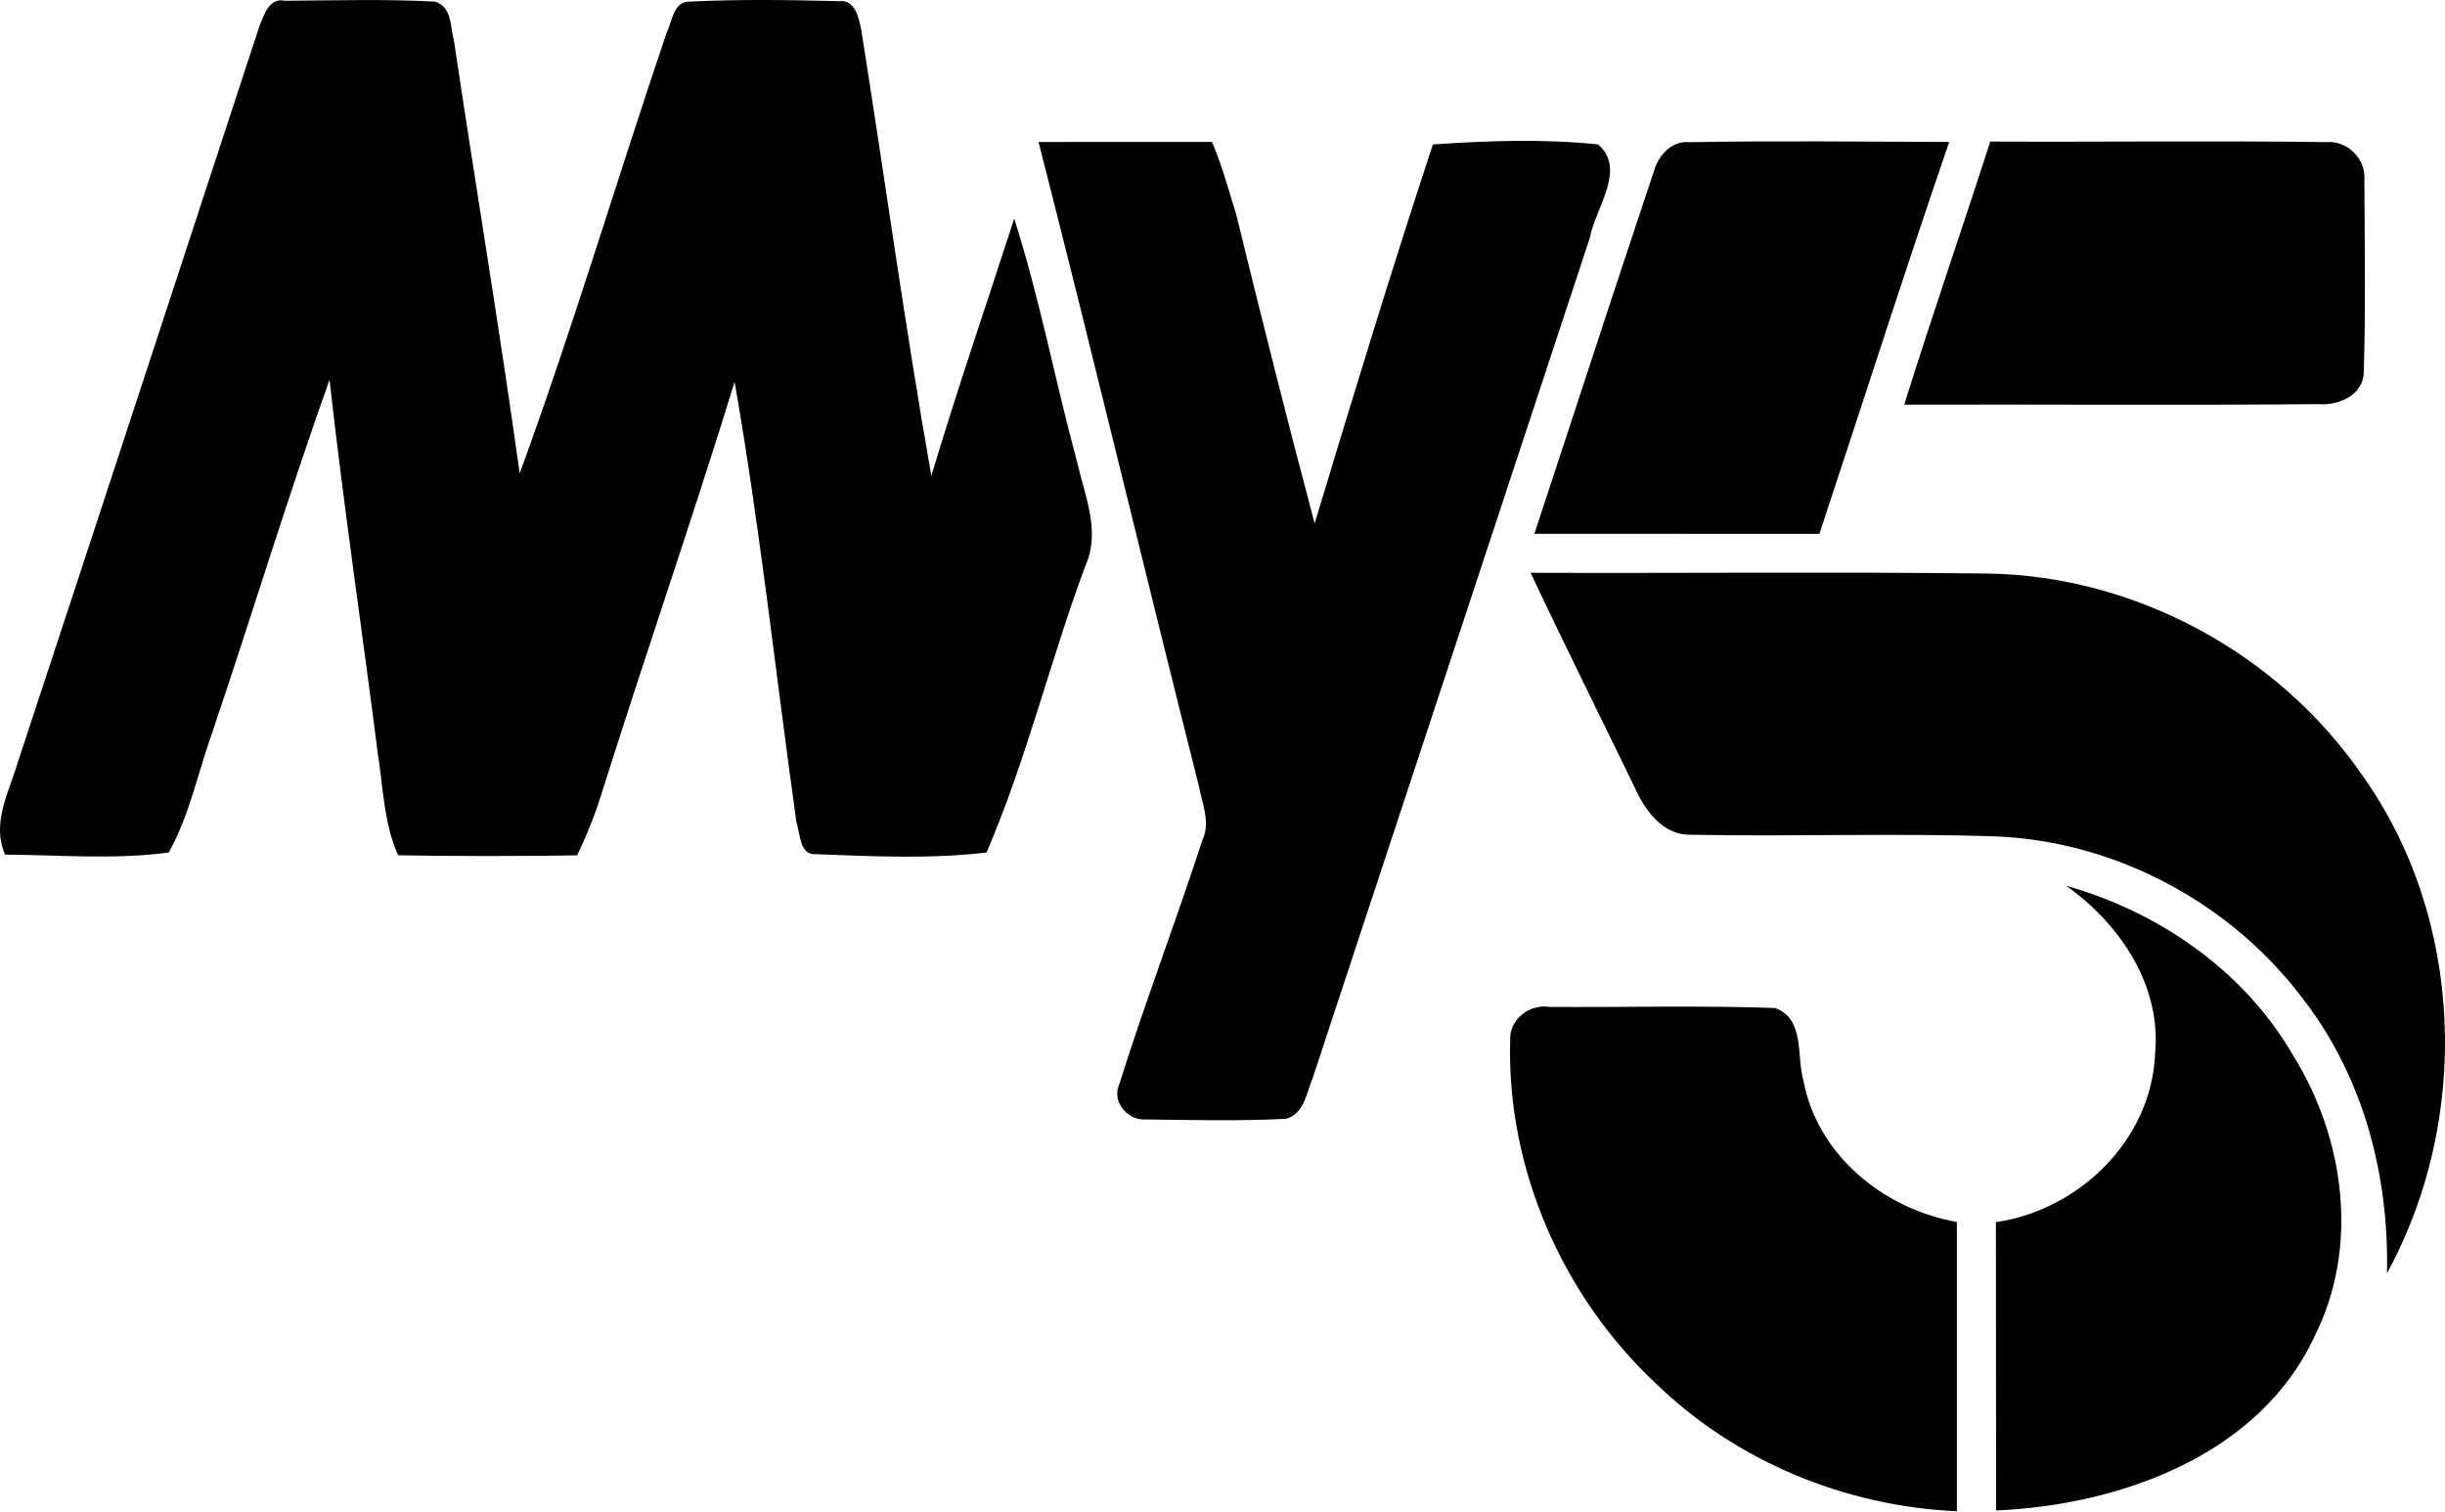
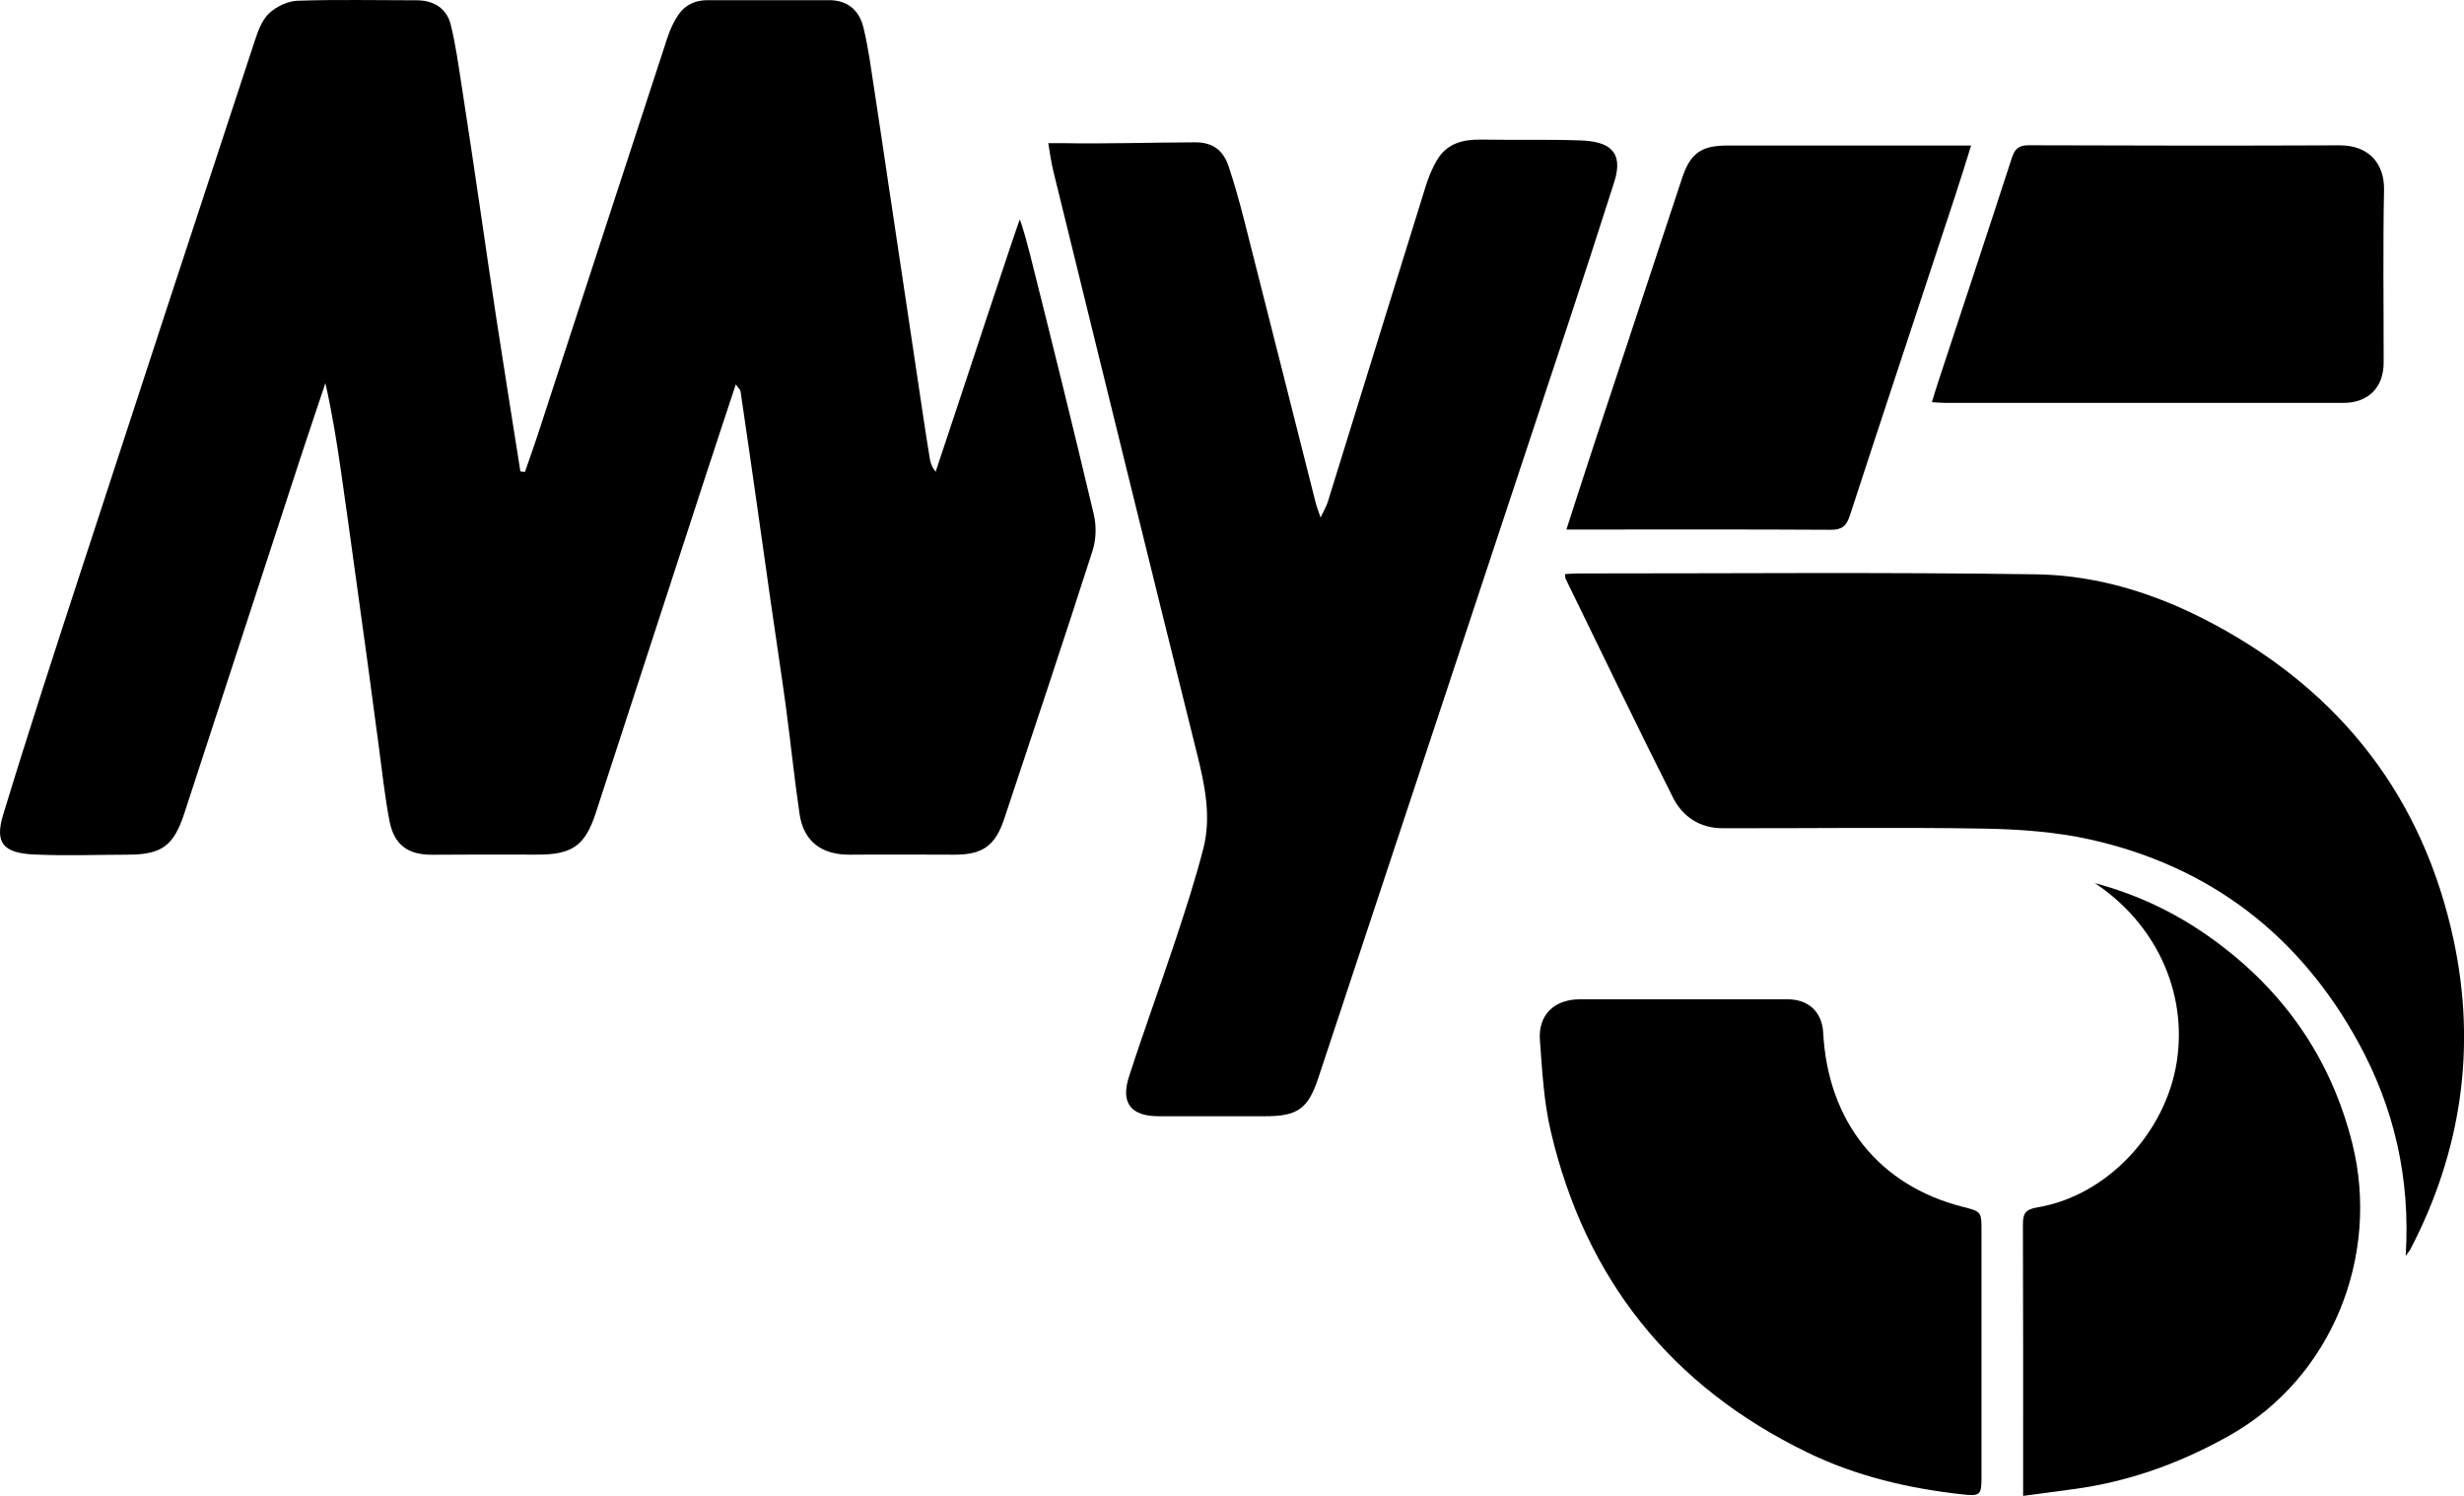
- <svg xmlns="http://www.w3.org/2000/svg" width="229.906pt" height="142.101pt" viewBox="0 0 229.906 142.101" version="1.1" id="svg2">
-   <defs id="defs22" />
-   <g id="#ffffffff" transform="translate(-5.133535,-3.998511)" />
-   <g id="g4155">
-     <path d="m 24.406,2.421 c 0.42,-1.03 0.92,-2.68 2.39,-2.35 4.7,-0.03 9.41,-0.17 14.1,0.08 1.62,0.48 1.44,2.39 1.79,3.69 2.03,13.56 4.29,27.09 6.18,40.67 5.01,-13.68 9.15,-27.67 13.83,-41.47 0.52,-1.03 0.61,-2.92 2.16,-2.89 4.67,-0.23 9.37,-0.16 14.04,-0.04 1.51,-0.19 1.87,1.6 2.09,2.7 2.22,13.97 4.13,28 6.59,41.93 2.43,-8.12 5.19,-16.13 7.79,-24.19 2.4,7.51 3.85,15.27 5.91,22.87 0.73,3.2 2.25,6.59 0.77,9.81 -3.3,8.9 -5.53,18.22 -9.28,26.93 -5.29,0.63 -10.7,0.36 -16.02,0.16 -1.59,0.13 -1.5,-1.98 -1.86,-3.02 -1.93,-13.79 -3.41,-27.67 -5.81,-41.39 -4.02,13.04 -8.49,25.94 -12.59,38.96 -0.6,1.91 -1.35,3.76 -2.22,5.56 -5.61,0.08 -11.22,0.09 -16.83,-0.01 -1.35,-3.01 -1.4,-6.35 -1.91,-9.56 -1.49,-11.72 -3.23,-23.41 -4.54,-35.15 -3.92,10.98 -7.3,22.14 -11.03,33.18 -1.35,3.76 -2.13,7.77 -4.09,11.27 -5.08,0.69 -10.26,0.23 -15.38,0.2 -1.31,-2.92 0.35,-5.86 1.18,-8.66 7.62,-23.08 15.16,-46.19 22.74,-69.28 z" id="path6" style="opacity:1;fill:#000000" />
-     <path d="m 97.656,13.351 c 5.981,-0.004 10.954,-0.009 16.306,-0.007 0.944,2.215 1.601,4.617 2.281,6.827 2.37,9.69 4.813,19.41 7.373,29.05 3.6,-11.91 7.22,-23.82 11.12,-35.64 5.15,-0.35 10.39,-0.54 15.53,0 2.72,2.33 -0.26,5.97 -0.77,8.78 -8.68,26.36 -17.4,52.7 -26.08,79.06 -0.58,1.39 -0.78,3.27 -2.46,3.78 -4.37,0.22 -8.77,0.12 -13.14,0.06 -1.7,0.17 -3.32,-1.61 -2.58,-3.28 2.43,-7.72 5.32,-15.29 7.83,-22.99 0.78,-1.67 -0.03,-3.43 -0.34,-5.1 -5.09,-20.16 -9.92,-40.39 -15.07,-60.54 z" id="path8" style="opacity:1;fill:#000000" />
-     <g id="g4148">
-       <path style="opacity:1;fill:#000000" id="path10" d="m 155.516,16.111 c 0.43,-1.52 1.68,-2.92 3.4,-2.74 8.12,-0.15 16.25,-0.05 24.37,-0.02 -4.21,12.23 -8.13,24.57 -12.21,36.85 -8.93,-0.01 -17.87,0 -26.8,-0.01 3.76,-11.36 7.44,-22.74 11.24,-34.08 z" />
-       <path style="opacity:1;fill:#000000" id="path12" d="m 187.146,13.311 c 10.53,0.05 21.07,-0.09 31.6,0.05 1.96,-0.17 3.73,1.56 3.58,3.53 0.02,6.03 0.13,12.07 -0.06,18.1 -0.02,2.17 -2.42,3.18 -4.29,3.01 -12.98,0.12 -25.95,0.01 -38.92,0.05 2.59,-8.28 5.43,-16.48 8.09,-24.74 z" />
-       <path style="opacity:1;fill:#000000" id="path14" d="m 143.926,53.861 c 14.34,0.05 28.69,-0.1 43.03,0.07 13.86,0.23 27.27,7.51 35.13,18.91 9.66,13.5 10.28,32.43 2.36,46.89 0.22,-9.08 -2.18,-18.35 -7.76,-25.63 -6.75,-9.09 -17.6,-14.96 -28.93,-15.45 -9.59,-0.33 -19.19,0.03 -28.79,-0.16 -2.6,0.05 -4.28,-2.27 -5.23,-4.4 -3.27,-6.74 -6.62,-13.45 -9.81,-20.23 z" />
-       <path style="opacity:1;fill:#000000" id="path16" d="m 194.286,83.291 c 8.73,2.46 16.74,8 21.33,15.93 4.86,7.81 6.26,18.05 2.02,26.44 -5.19,11.21 -18.36,15.87 -29.94,16.37 -0.02,-9.04 0,-18.08 -0.02,-27.11 7.85,-1.15 14.64,-7.75 14.97,-15.84 0.61,-6.42 -3.31,-12.21 -8.36,-15.79 z" />
-       <path style="opacity:1;fill:#000000" id="path18" d="m 142.006,97.861 c -0.14,-1.97 1.82,-3.5 3.7,-3.18 7.06,0.05 14.13,-0.15 21.19,0.1 2.85,1.02 2.01,4.5 2.68,6.82 1.3,7.02 7.59,12.11 14.43,13.3 -0.01,9.07 0.01,18.13 0,27.2 -10.45,-0.45 -20.73,-4.68 -28.26,-11.97 -8.79,-8.21 -14.08,-20.2 -13.74,-32.27 z" />
+ <svg xmlns="http://www.w3.org/2000/svg" width="13.707mm" height="8.322mm" viewBox="0 0 13.707 8.322" version="1.1" id="svg9631">
+   <defs id="defs9625" />
+   <g id="layer1" transform="translate(-49.84276,-112.1663)">
+     <g transform="matrix(0.3527778,0,0,-0.3527778,-128.079,142.2018)" id="g9600" style="fill:#000000;fill-opacity:1">
+       <g style="fill:#000000;fill-opacity:1" transform="translate(520.5839,81.1424)" id="g480">
+         <path id="path482" style="fill:#000000;fill-opacity:1;fill-rule:nonzero;stroke:none" d="m 0,0 c -0.027,0.108 -0.103,0.39 -0.156,0.536 -0.02,-0.011 -0.915,-2.742 -1.329,-3.979 -0.056,0.069 -0.081,0.138 -0.092,0.209 -0.041,0.244 -0.077,0.488 -0.114,0.733 -0.087,0.584 -0.175,1.169 -0.262,1.753 -0.089,0.592 -0.178,1.183 -0.266,1.774 -0.079,0.524 -0.154,1.047 -0.235,1.57 -0.051,0.326 -0.092,0.655 -0.171,0.974 -0.073,0.291 -0.274,0.425 -0.54,0.425 -0.639,-10e-4 -1.278,-10e-4 -1.917,0 -0.195,0 -0.356,-0.076 -0.462,-0.234 C -5.62,3.649 -5.677,3.52 -5.719,3.39 -6.403,1.302 -7.083,-0.788 -7.765,-2.877 c -0.062,-0.19 -0.131,-0.379 -0.196,-0.568 -0.024,0.003 -0.048,0.005 -0.072,0.008 -0.127,0.807 -0.256,1.612 -0.38,2.419 -0.091,0.591 -0.174,1.183 -0.262,1.775 -0.092,0.625 -0.185,1.251 -0.282,1.875 -0.051,0.326 -0.095,0.654 -0.173,0.973 -0.065,0.264 -0.273,0.389 -0.543,0.388 -0.625,0 -1.251,0.014 -1.875,-0.007 -0.155,-0.006 -0.336,-0.093 -0.45,-0.201 -0.112,-0.106 -0.173,-0.279 -0.224,-0.433 -0.913,-2.771 -1.823,-5.543 -2.727,-8.317 -0.422,-1.292 -0.844,-2.585 -1.24,-3.886 -0.135,-0.443 -0.002,-0.604 0.488,-0.627 0.492,-0.023 0.986,-0.004 1.479,-0.003 0.533,10e-4 0.722,0.138 0.89,0.653 0.613,1.873 1.224,3.747 1.836,5.621 0.127,0.388 0.259,0.774 0.388,1.162 0.108,-0.474 0.182,-0.941 0.249,-1.409 0.076,-0.524 0.147,-1.049 0.22,-1.574 0.063,-0.456 0.127,-0.912 0.189,-1.369 0.063,-0.463 0.123,-0.927 0.186,-1.39 0.053,-0.389 0.093,-0.78 0.167,-1.164 0.074,-0.379 0.295,-0.534 0.675,-0.531 0.549,0.003 1.098,0.005 1.646,0.002 0.557,-0.003 0.762,0.136 0.932,0.658 0.575,1.762 1.148,3.525 1.723,5.287 0.157,0.482 0.317,0.962 0.485,1.471 0.039,-0.057 0.07,-0.082 0.075,-0.112 0.087,-0.592 0.173,-1.183 0.257,-1.775 0.075,-0.525 0.148,-1.049 0.223,-1.573 0.078,-0.545 0.162,-1.089 0.236,-1.634 0.075,-0.559 0.132,-1.121 0.214,-1.679 0.063,-0.435 0.348,-0.648 0.796,-0.644 0.549,0.005 1.097,10e-4 1.646,0 0.438,-10e-4 0.642,0.135 0.784,0.561 0.471,1.411 0.941,2.823 1.397,4.24 0.055,0.174 0.059,0.387 0.017,0.566 C 0.684,-2.74 0.344,-1.369 0,0" />
+       </g>
+       <g style="fill:#000000;fill-opacity:1" transform="translate(529.7999,82.2696)" id="g484">
+         <path id="path486" style="fill:#000000;fill-opacity:1;fill-rule:nonzero;stroke:none" d="M 0,0 C 0.158,0.495 -0.096,0.641 -0.534,0.656 -1.054,0.674 -1.575,0.66 -2.096,0.669 -2.375,0.673 -2.626,0.615 -2.782,0.366 -2.865,0.234 -2.926,0.083 -2.973,-0.066 -3.49,-1.725 -4.002,-3.385 -4.517,-5.044 -4.539,-5.116 -4.58,-5.182 -4.631,-5.292 c -0.038,0.116 -0.064,0.179 -0.08,0.245 -0.375,1.482 -0.748,2.964 -1.125,4.446 -0.073,0.285 -0.152,0.57 -0.245,0.849 -0.082,0.243 -0.24,0.379 -0.526,0.378 C -7.308,0.624 -8.009,0.6 -8.71,0.613 c -0.067,0.001 -0.134,0 -0.215,0 0.031,-0.19 0.047,-0.307 0.086,-0.466 0.749,-3.05 1.497,-6.1 2.256,-9.148 0.125,-0.5 0.233,-1 0.104,-1.508 -0.124,-0.485 -0.28,-0.963 -0.437,-1.438 -0.24,-0.724 -0.503,-1.44 -0.737,-2.165 -0.133,-0.416 0.035,-0.621 0.469,-0.621 0.556,-10e-4 1.112,0.001 1.667,0 0.521,-0.002 0.687,0.111 0.851,0.605 1.306,3.94 2.612,7.88 3.916,11.821 C -0.496,-1.539 -0.245,-0.771 0,0" />
+       </g>
+       <g style="fill:#000000;fill-opacity:1" transform="translate(543.0371,70.3106)" id="g488">
+         <path id="path490" style="fill:#000000;fill-opacity:1;fill-rule:nonzero;stroke:none" d="m 0,0 c -0.478,2.238 -1.762,3.903 -3.782,4.986 -0.872,0.468 -1.813,0.772 -2.799,0.786 -2.409,0.036 -4.819,0.013 -7.229,0.014 -0.067,0 -0.133,-0.006 -0.205,-0.01 0.006,-0.037 0.004,-0.059 0.012,-0.076 0.563,-1.153 1.118,-2.309 1.695,-3.454 0.15,-0.298 0.425,-0.477 0.774,-0.478 1.375,-0.003 2.75,0.017 4.125,-0.006 0.563,-0.01 1.136,-0.051 1.683,-0.173 1.887,-0.424 3.299,-1.511 4.225,-3.204 0.559,-1.023 0.821,-2.129 0.744,-3.362 0.049,0.069 0.063,0.084 0.072,0.101 C 0.121,-3.332 0.361,-1.693 0,0" />
+       </g>
+       <g style="fill:#000000;fill-opacity:1" transform="translate(535.2919,66.1089)" id="g492">
+         <path id="path494" style="fill:#000000;fill-opacity:1;fill-rule:nonzero;stroke:none" d="m 0,0 c -1.317,0.336 -2.123,1.343 -2.197,2.745 -0.018,0.328 -0.232,0.527 -0.563,0.527 -1.091,-10e-4 -2.182,-10e-4 -3.272,0 -0.403,0 -0.662,-0.244 -0.632,-0.645 0.036,-0.481 0.061,-0.97 0.171,-1.436 0.544,-2.324 1.892,-4.02 4.045,-5.065 0.769,-0.374 1.59,-0.566 2.435,-0.661 0.294,-0.033 0.312,-0.012 0.312,0.274 0,0.653 0,1.306 0,1.959 0,0.639 0,1.278 0,1.917 0,0.309 0,0.309 -0.299,0.385" />
+       </g>
+       <g style="fill:#000000;fill-opacity:1" transform="translate(539.2403,70.3255)" id="g496">
+         <path id="path498" style="fill:#000000;fill-opacity:1;fill-rule:nonzero;stroke:none" d="m 0,0 c -0.552,0.4 -1.156,0.697 -1.863,0.888 0.933,-0.616 1.466,-1.684 1.294,-2.812 -0.17,-1.112 -1.089,-2.117 -2.201,-2.303 -0.198,-0.033 -0.227,-0.106 -0.226,-0.278 0.005,-1.34 0.003,-2.68 0.003,-4.02 v -0.251 c 0.289,0.039 0.541,0.073 0.792,0.106 0.878,0.117 1.692,0.412 2.462,0.846 1.62,0.912 2.379,2.836 1.937,4.606 C 1.862,-1.875 1.117,-0.809 0,0" />
+       </g>
+       <g style="fill:#000000;fill-opacity:1" transform="translate(529.0453,76.789)" id="g500">
+         <path id="path502" style="fill:#000000;fill-opacity:1;fill-rule:nonzero;stroke:none" d="m 0,0 h 0.207 c 1.319,0 2.639,0.004 3.958,-0.004 0.178,-0.002 0.25,0.057 0.304,0.222 0.547,1.676 1.103,3.349 1.655,5.024 0.087,0.262 0.168,0.527 0.258,0.814 H 6.164 c -1.209,0 -2.417,0.001 -3.625,0 C 2.123,6.056 1.953,5.932 1.823,5.538 1.368,4.163 0.913,2.789 0.459,1.413 0.307,0.953 0.159,0.491 0,0" />
+       </g>
+       <g style="fill:#000000;fill-opacity:1" transform="translate(534.8086,78.7971)" id="g504">
+         <path id="path506" style="fill:#000000;fill-opacity:1;fill-rule:nonzero;stroke:none" d="m 0,0 c 0.096,-0.005 0.157,-0.011 0.218,-0.011 2.09,0 4.18,-0.001 6.27,0 0.393,0 0.635,0.243 0.636,0.632 C 7.125,1.53 7.112,2.44 7.13,3.349 7.138,3.741 6.911,4.053 6.426,4.051 4.794,4.044 3.163,4.046 1.531,4.052 1.368,4.053 1.307,3.996 1.259,3.847 0.878,2.672 0.488,1.5 0.102,0.327 0.068,0.226 0.038,0.123 0,0" />
+       </g>
    </g>
  </g>
</svg>
